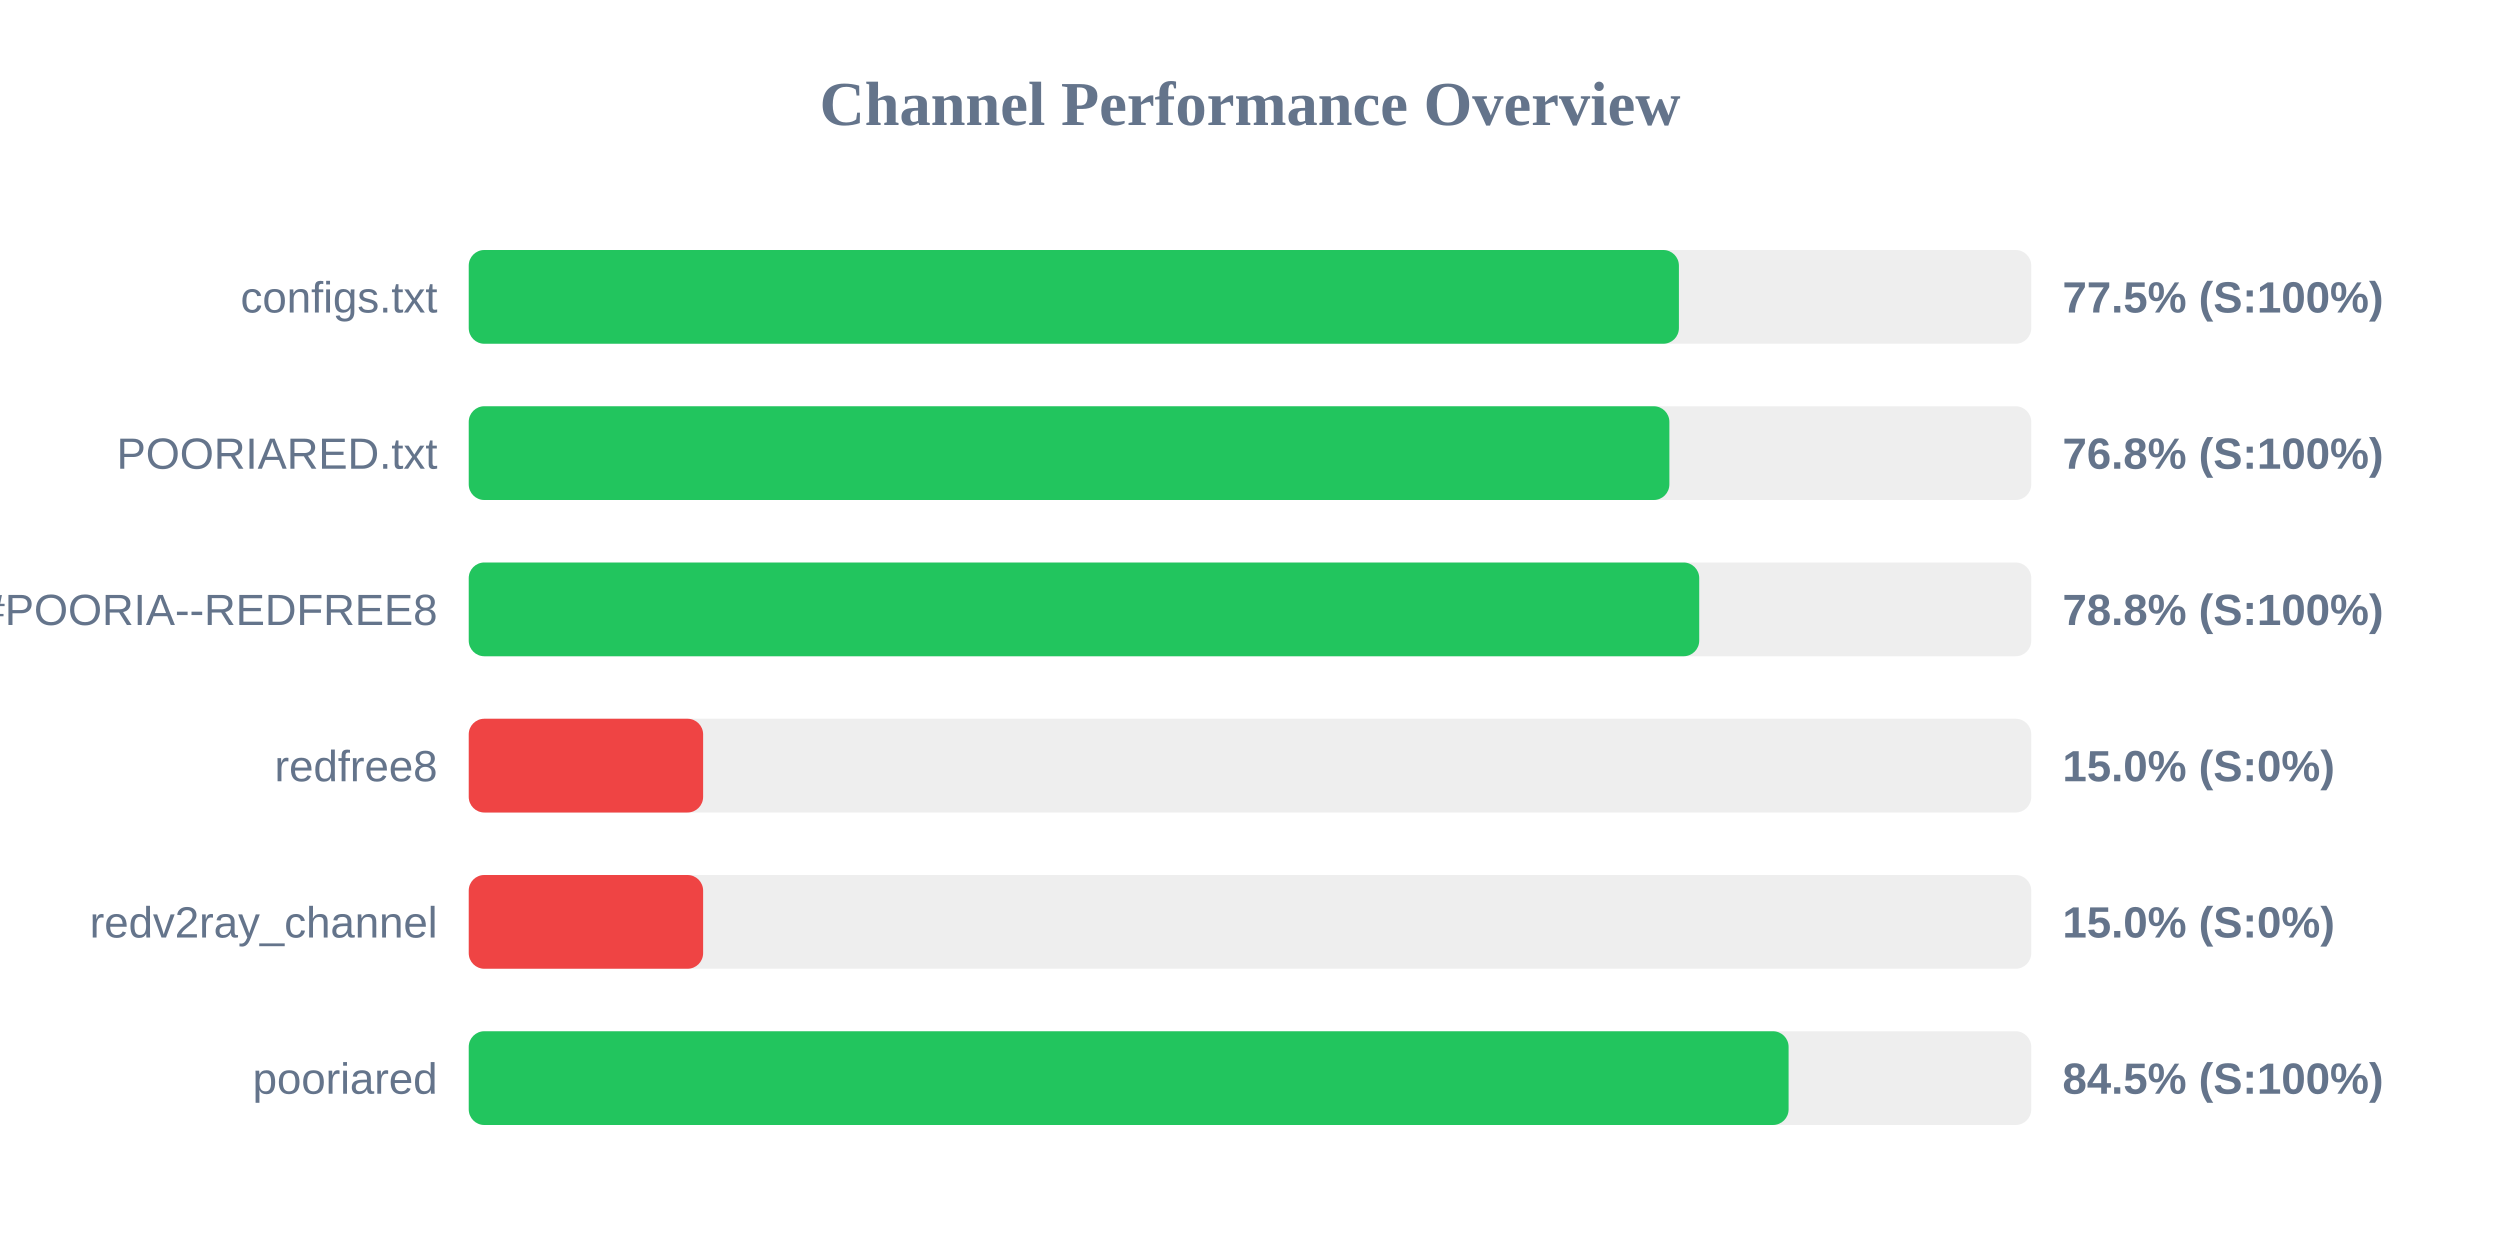
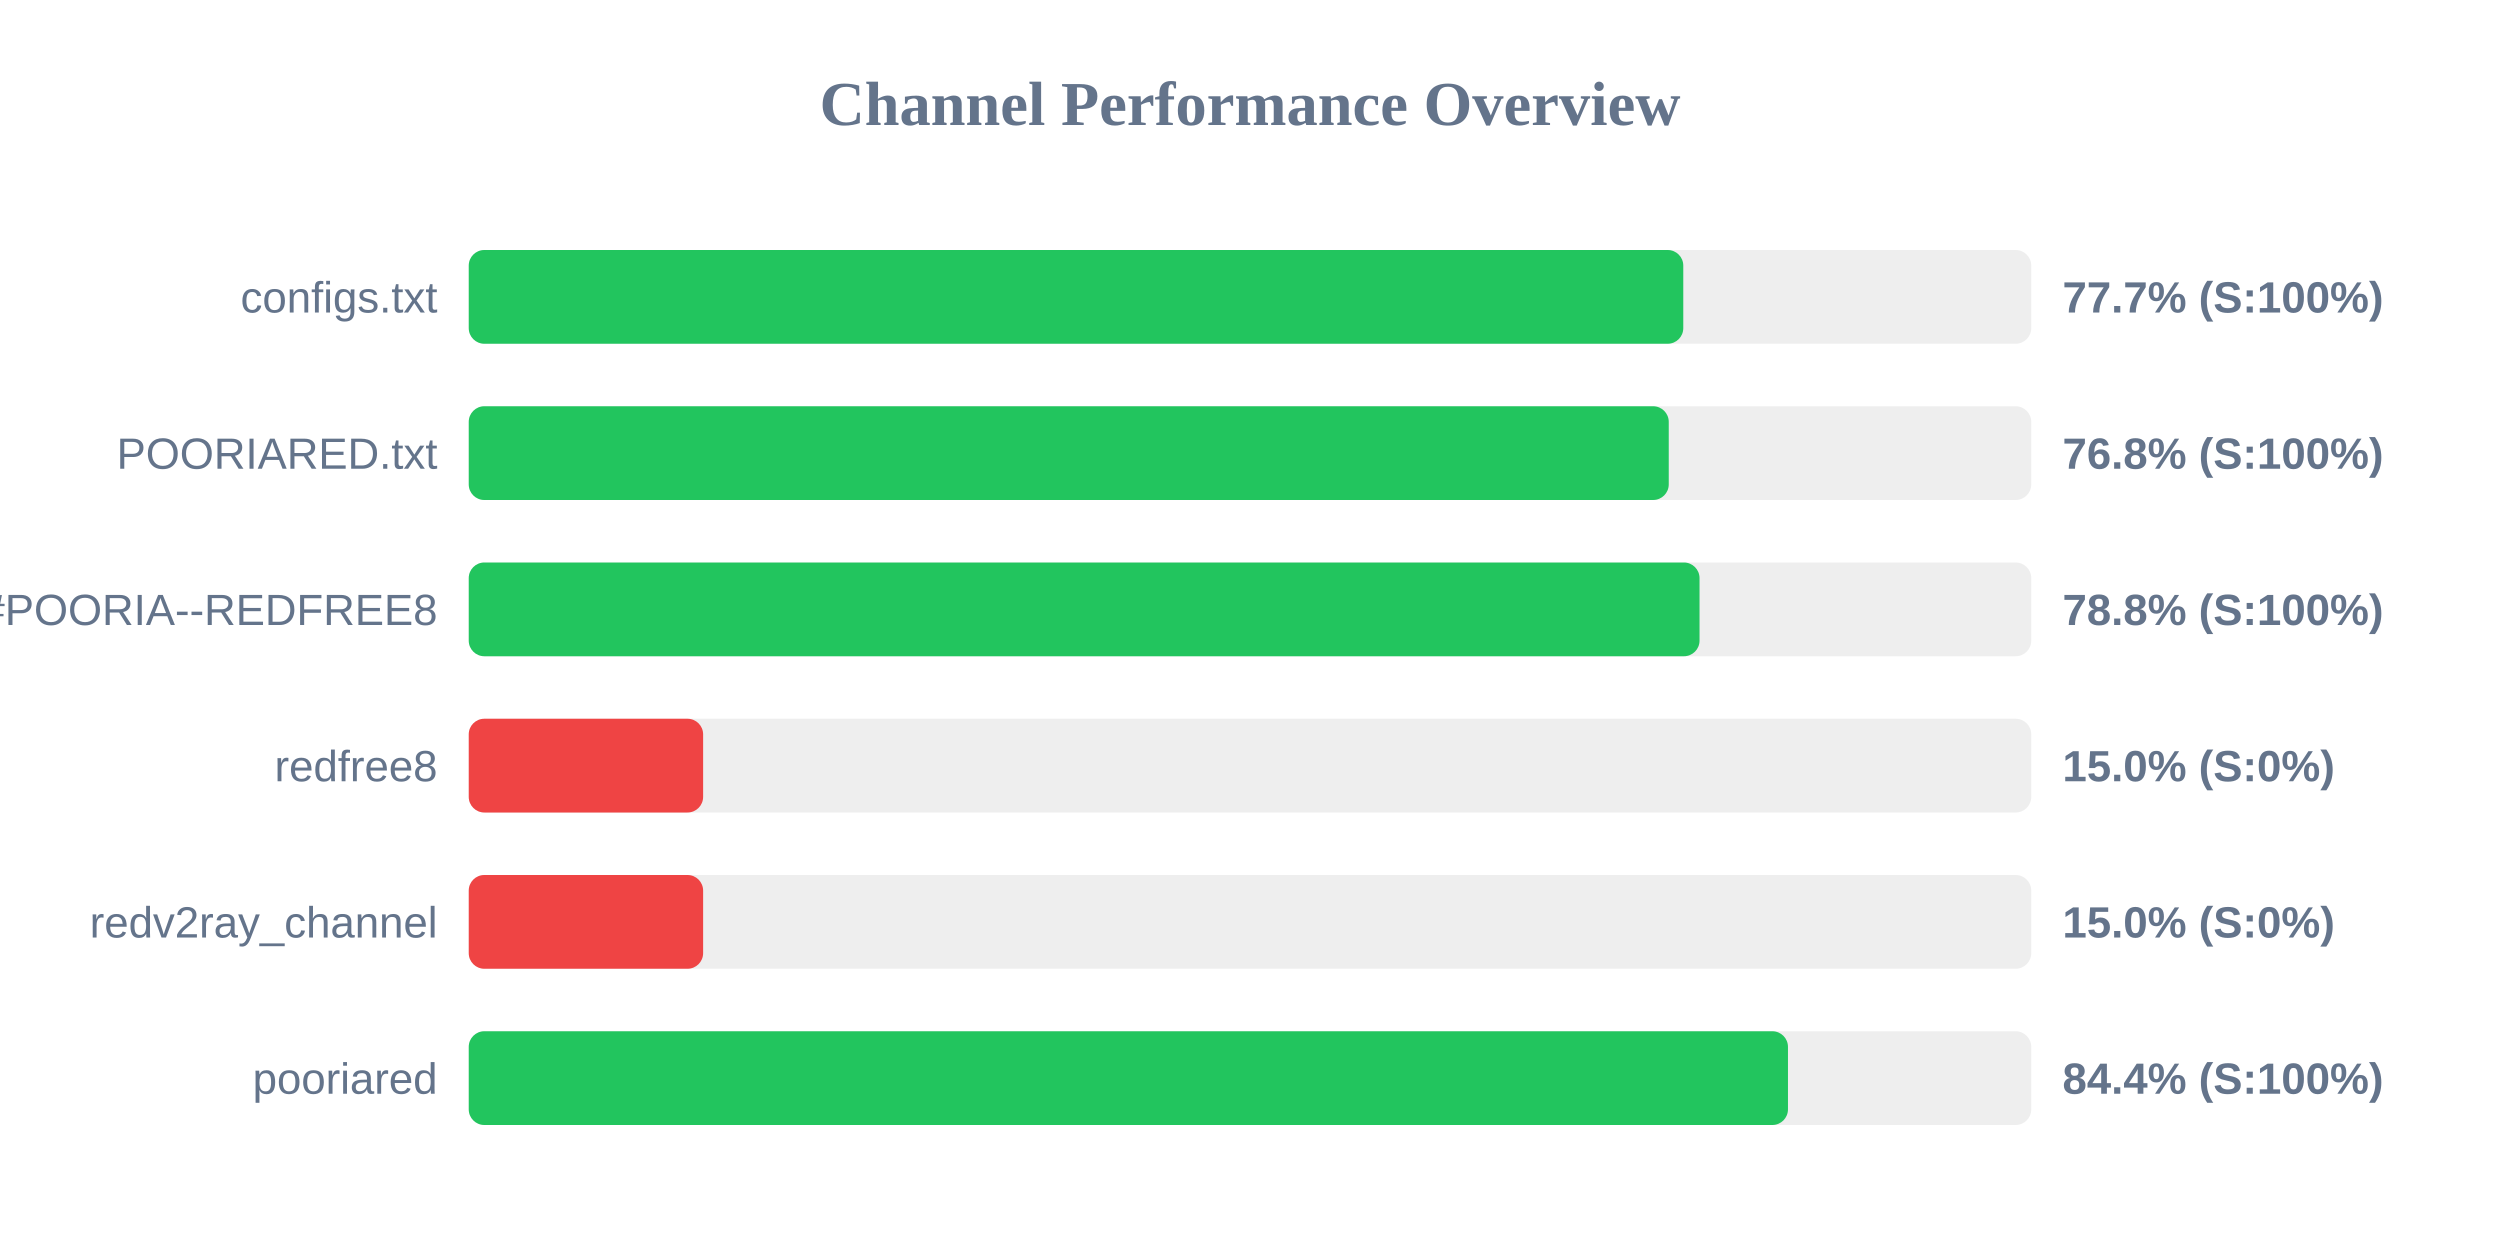
<svg xmlns="http://www.w3.org/2000/svg" width="800" height="400" version="1.1">
  <style>
        .row { font: 14px Arial; fill: #64748b; }
        .score { font: bold 14px Arial; fill: #64748b; }
    </style>
  <text x="400" y="40" text-anchor="middle" font-size="20px" font-weight="bold" fill="#64748b">Channel Performance Overview</text>
  <rect x="150" y="80" width="500" height="30" fill="#eee" rx="5" />
-   <rect x="150" y="80" width="387.25" height="30" fill="#22c55e" rx="5" />
+   <rect x="150" y="80" width="388.65" height="30" fill="#22c55e" rx="5" />
  <text x="140" y="100" text-anchor="end" class="row">configs.txt</text>
-   <text x="660" y="100" text-anchor="start" class="score">77.5% (S:100%)</text>
+   <text x="660" y="100" text-anchor="start" class="score">77.7% (S:100%)</text>
  <rect x="150" y="130" width="500" height="30" fill="#eee" rx="5" />
-   <rect x="150" y="130" width="384.2" height="30" fill="#22c55e" rx="5" />
+   <rect x="150" y="130" width="384.0" height="30" fill="#22c55e" rx="5" />
  <text x="140" y="150" text-anchor="end" class="row">POORIARED.txt</text>
  <text x="660" y="150" text-anchor="start" class="score">76.8% (S:100%)</text>
  <rect x="150" y="180" width="500" height="30" fill="#eee" rx="5" />
-   <rect x="150" y="180" width="393.75" height="30" fill="#22c55e" rx="5" />
+   <rect x="150" y="180" width="393.85" height="30" fill="#22c55e" rx="5" />
  <text x="140" y="200" text-anchor="end" class="row">POORIA--REDFREE8.txt#POORIA--REDFREE8</text>
  <text x="660" y="200" text-anchor="start" class="score">78.8% (S:100%)</text>
  <rect x="150" y="230" width="500" height="30" fill="#eee" rx="5" />
  <rect x="150" y="230" width="75.0" height="30" fill="#ef4444" rx="5" />
  <text x="140" y="250" text-anchor="end" class="row">redfree8</text>
  <text x="660" y="250" text-anchor="start" class="score">15.0% (S:0%)</text>
  <rect x="150" y="280" width="500" height="30" fill="#eee" rx="5" />
  <rect x="150" y="280" width="75.0" height="30" fill="#ef4444" rx="5" />
  <text x="140" y="300" text-anchor="end" class="row">redv2ray_channel</text>
  <text x="660" y="300" text-anchor="start" class="score">15.0% (S:0%)</text>
  <rect x="150" y="330" width="500" height="30" fill="#eee" rx="5" />
-   <rect x="150" y="330" width="422.35" height="30" fill="#22c55e" rx="5" />
+   <rect x="150" y="330" width="422.15" height="30" fill="#22c55e" rx="5" />
  <text x="140" y="350" text-anchor="end" class="row">pooriared</text>
-   <text x="660" y="350" text-anchor="start" class="score">84.5% (S:100%)</text>
+   <text x="660" y="350" text-anchor="start" class="score">84.4% (S:100%)</text>
</svg>
